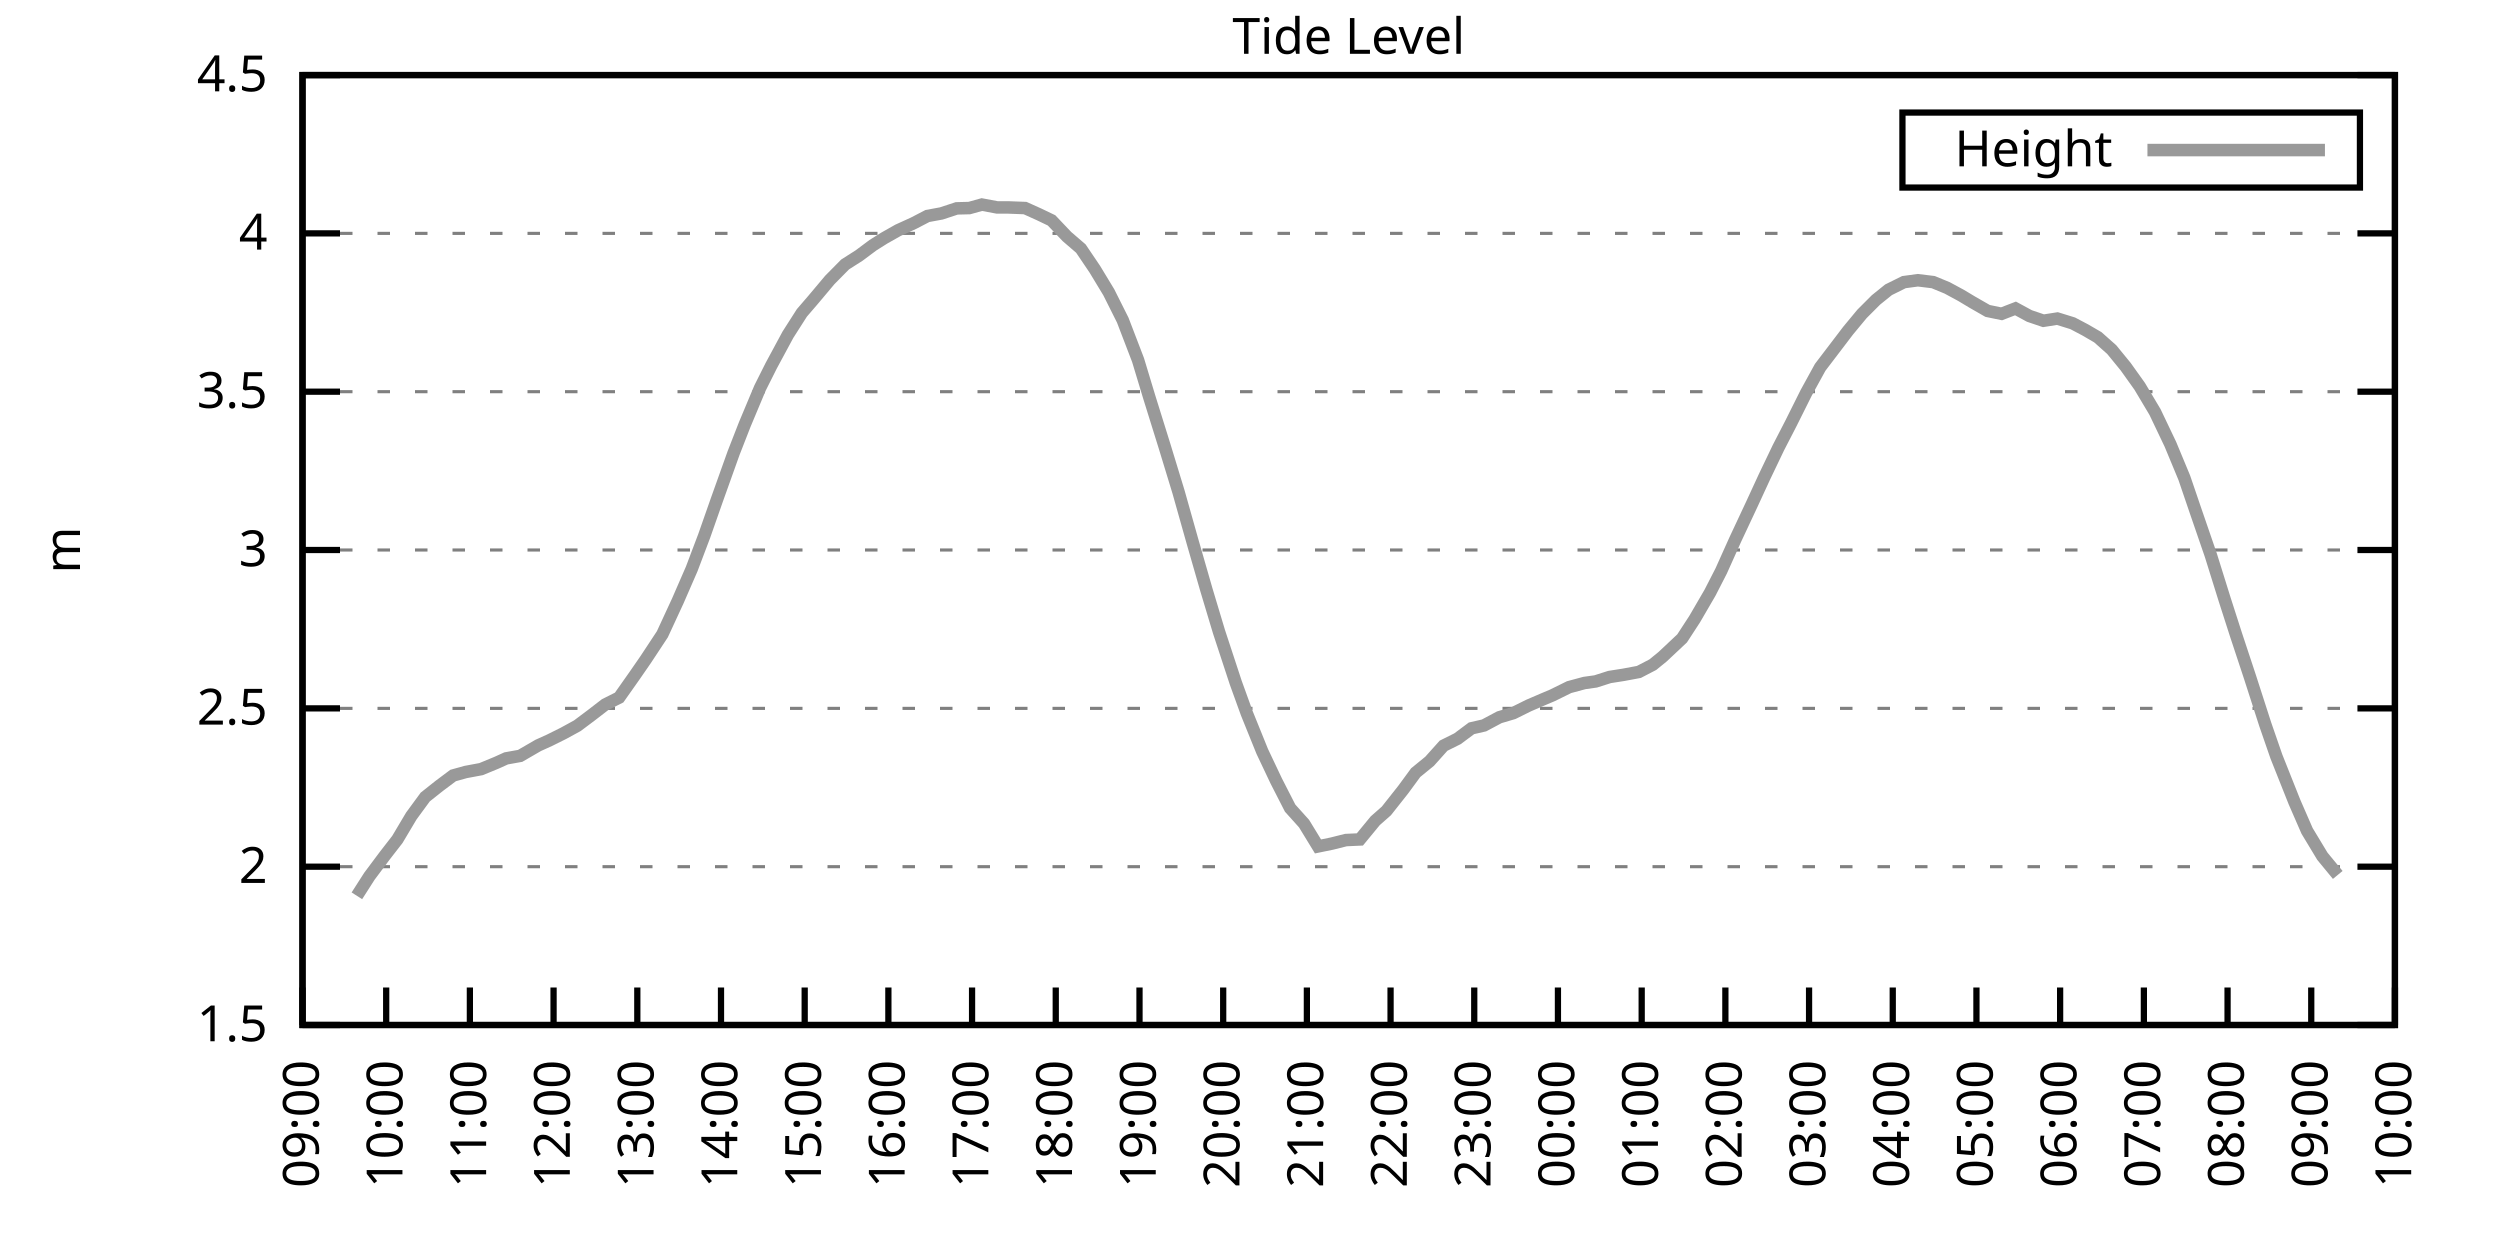
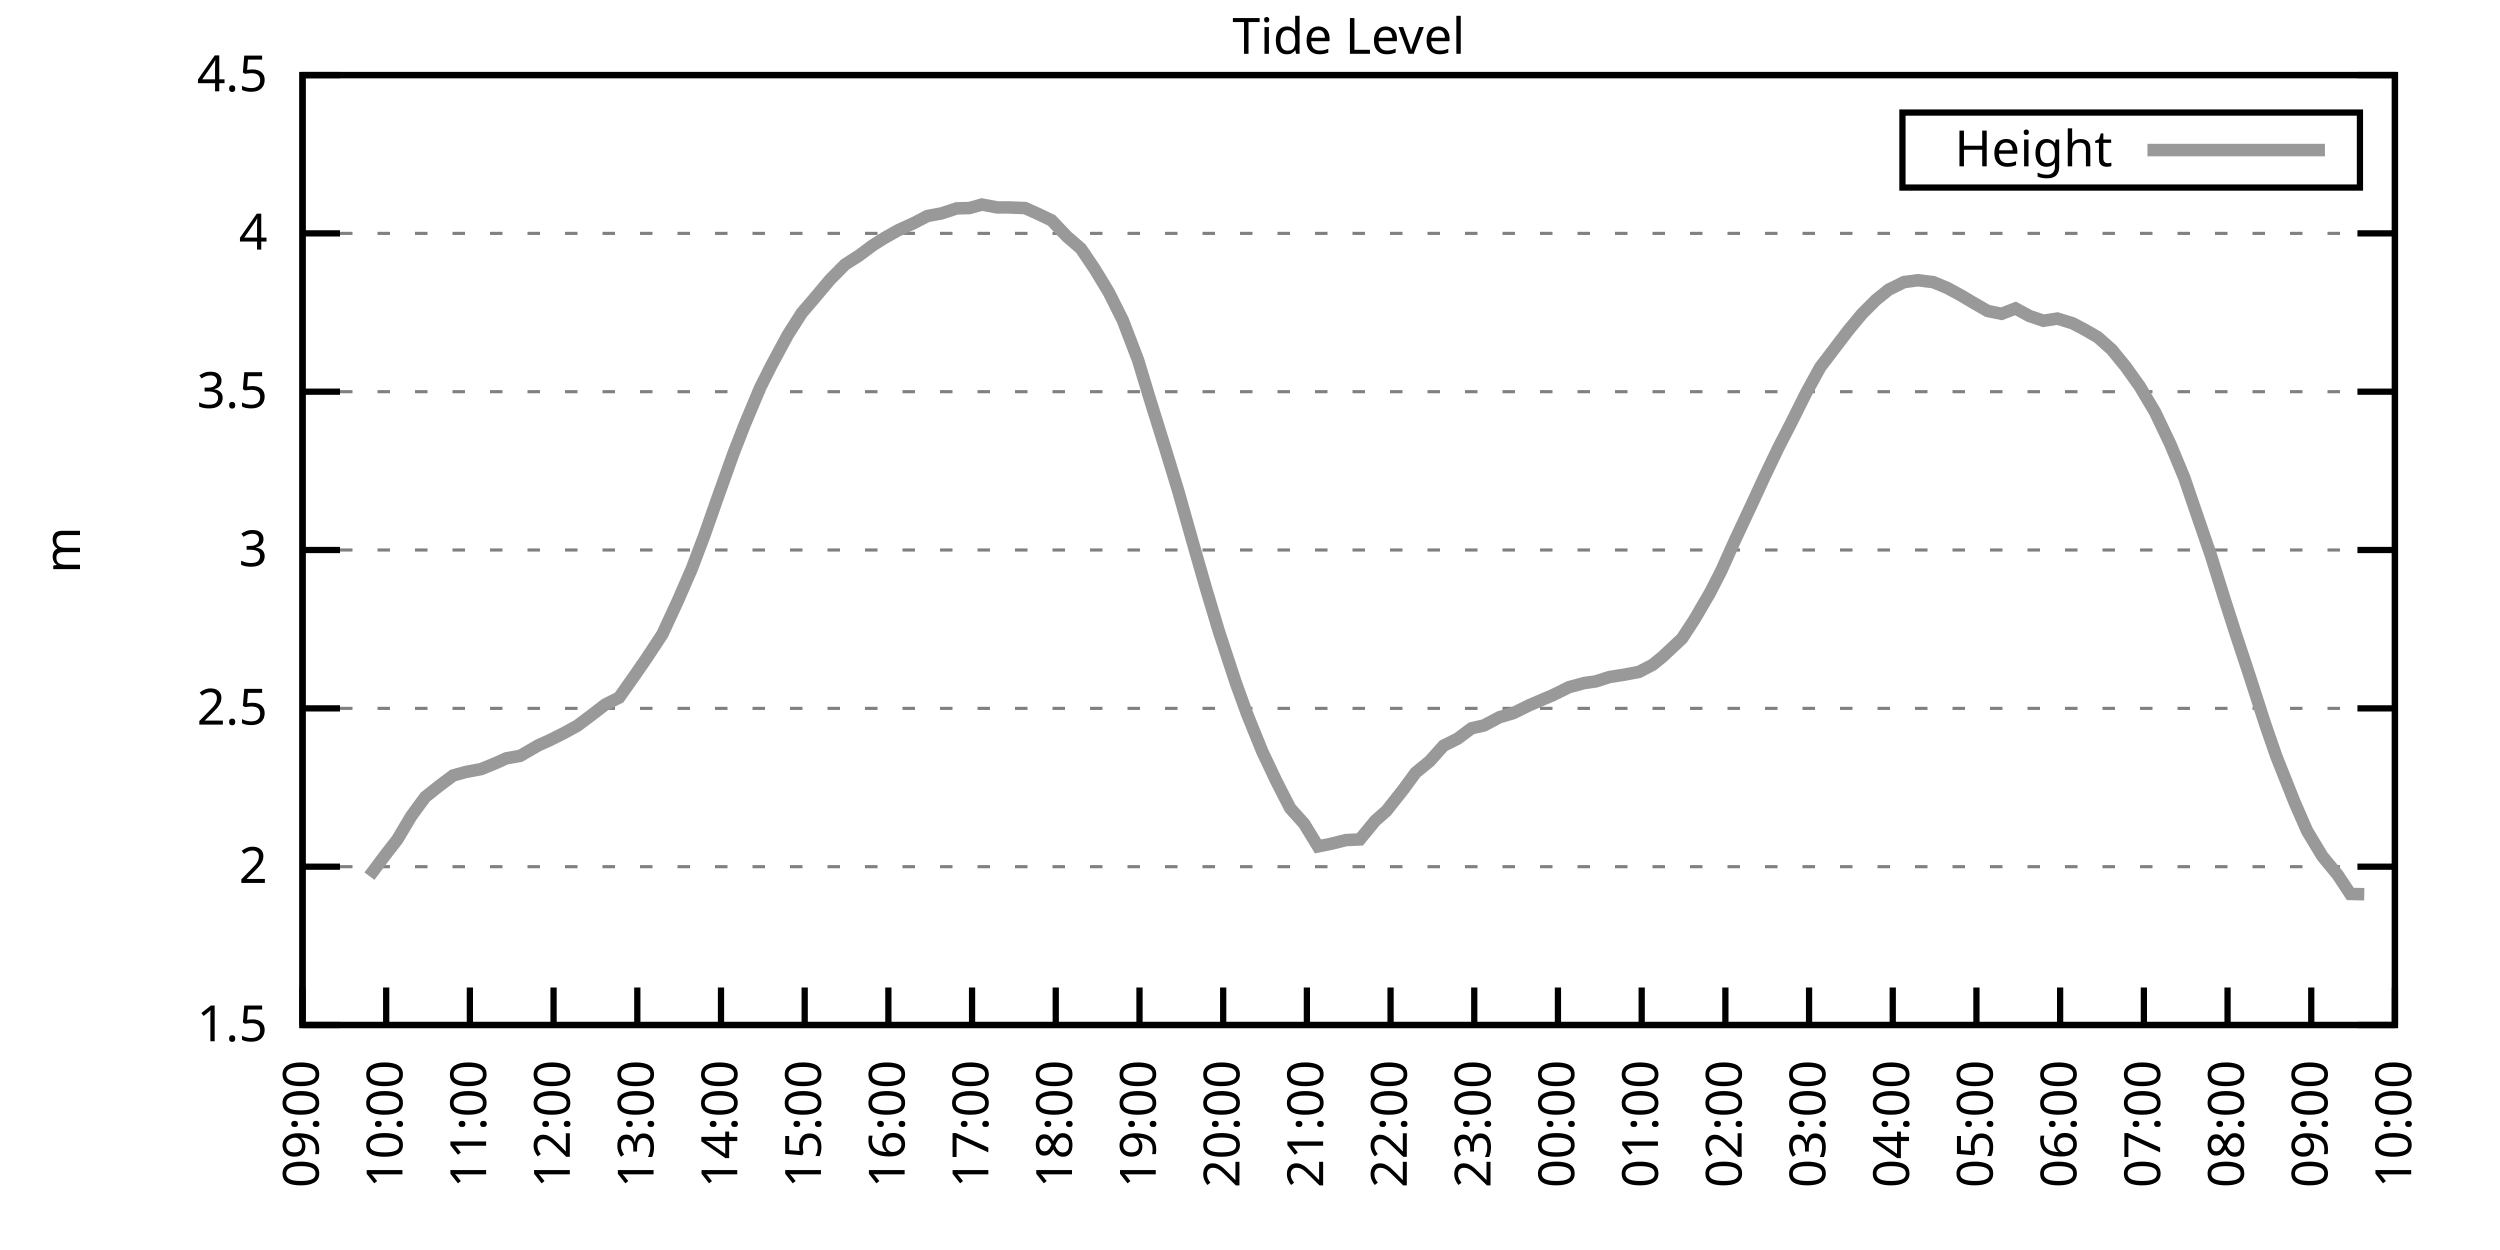
<svg xmlns="http://www.w3.org/2000/svg" xmlns:xlink="http://www.w3.org/1999/xlink" width="400" height="200" viewBox="0 0 400 200">
  <g id="gnuplot_canvas">
    <rect x="0" y="0" width="400" height="200" fill="none" />
    <defs>
      <circle id="gpDot" r="0.5" stroke-width="0.5" stroke="currentColor" />
      <path id="gpPt0" stroke-width="0.333" stroke="currentColor" d="M-1,0 h2 M0,-1 v2" />
      <path id="gpPt1" stroke-width="0.333" stroke="currentColor" d="M-1,-1 L1,1 M1,-1 L-1,1" />
      <path id="gpPt2" stroke-width="0.333" stroke="currentColor" d="M-1,0 L1,0 M0,-1 L0,1 M-1,-1 L1,1 M-1,1 L1,-1" />
      <rect id="gpPt3" stroke-width="0.333" stroke="currentColor" x="-1" y="-1" width="2" height="2" />
      <rect id="gpPt4" stroke-width="0.333" stroke="currentColor" fill="currentColor" x="-1" y="-1" width="2" height="2" />
      <circle id="gpPt5" stroke-width="0.333" stroke="currentColor" cx="0" cy="0" r="1" />
      <use xlink:href="#gpPt5" id="gpPt6" fill="currentColor" stroke="none" />
      <path id="gpPt7" stroke-width="0.333" stroke="currentColor" d="M0,-1.33 L-1.33,0.67 L1.33,0.67 z" />
      <use xlink:href="#gpPt7" id="gpPt8" fill="currentColor" stroke="none" />
      <use xlink:href="#gpPt7" id="gpPt9" stroke="currentColor" transform="rotate(180)" />
      <use xlink:href="#gpPt9" id="gpPt10" fill="currentColor" stroke="none" />
      <use xlink:href="#gpPt3" id="gpPt11" stroke="currentColor" transform="rotate(45)" />
      <use xlink:href="#gpPt11" id="gpPt12" fill="currentColor" stroke="none" />
      <path id="gpPt13" stroke-width="0.333" stroke="currentColor" d="M0,1.330 L1.265,0.411 L0.782,-1.067 L-0.782,-1.076 L-1.265,0.411 z" />
      <use xlink:href="#gpPt13" id="gpPt14" fill="currentColor" stroke="none" />
      <filter id="textbox" filterUnits="objectBoundingBox" x="0" y="0" height="1" width="1">
        <feFlood flood-color="white" flood-opacity="1" result="bgnd" />
        <feComposite in="SourceGraphic" in2="bgnd" operator="atop" />
      </filter>
      <filter id="greybox" filterUnits="objectBoundingBox" x="0" y="0" height="1" width="1">
        <feFlood flood-color="lightgrey" flood-opacity="1" result="grey" />
        <feComposite in="SourceGraphic" in2="grey" operator="atop" />
      </filter>
    </defs>
    <g fill="none" color="white" stroke="currentColor" stroke-width="1.00" stroke-linecap="butt" stroke-linejoin="miter">
</g>
    <g fill="none" color="black" stroke="currentColor" stroke-width="1.00" stroke-linecap="butt" stroke-linejoin="miter">
      <g stroke="none" shape-rendering="crispEdges">
        <polygon fill="rgb(255, 255, 255)" points="48.40,164.00 383.18,164.00 383.18,12.02 48.40,12.02 " />
      </g>
    </g>
    <g fill="none" color="black" stroke="currentColor" stroke-width="1.00" stroke-linecap="butt" stroke-linejoin="miter">
</g>
    <g fill="none" color="black" stroke="black" stroke-width="0.50" stroke-linecap="butt" stroke-linejoin="miter">
</g>
    <g fill="none" color="gray" stroke="currentColor" stroke-width="0.50" stroke-linecap="butt" stroke-linejoin="miter">
      <path stroke="gray" stroke-dasharray="2,4" class="gridline" d="M48.40,164.00 L383.19,164.00  " />
    </g>
    <g fill="none" color="gray" stroke="gray" stroke-width="1.00" stroke-linecap="butt" stroke-linejoin="miter">
</g>
    <g fill="none" color="black" stroke="currentColor" stroke-width="1.00" stroke-linecap="butt" stroke-linejoin="miter">
      <path stroke="black" d="M48.40,164.00 L54.40,164.00 M383.19,164.00 L377.19,164.00  " />
      <g transform="translate(42.80,166.60)" stroke="none" fill="black" font-family="Sans" font-size="8.00" text-anchor="end">
        <text>
          <tspan font-family="Sans"> 1.5</tspan>
        </text>
      </g>
    </g>
    <g fill="none" color="black" stroke="currentColor" stroke-width="1.00" stroke-linecap="butt" stroke-linejoin="miter">
</g>
    <g fill="none" color="black" stroke="black" stroke-width="0.50" stroke-linecap="butt" stroke-linejoin="miter">
</g>
    <g fill="none" color="gray" stroke="currentColor" stroke-width="0.50" stroke-linecap="butt" stroke-linejoin="miter">
      <path stroke="gray" stroke-dasharray="2,4" class="gridline" d="M48.40,138.67 L383.19,138.67  " />
    </g>
    <g fill="none" color="gray" stroke="gray" stroke-width="1.00" stroke-linecap="butt" stroke-linejoin="miter">
</g>
    <g fill="none" color="black" stroke="currentColor" stroke-width="1.00" stroke-linecap="butt" stroke-linejoin="miter">
      <path stroke="black" d="M48.40,138.67 L54.40,138.67 M383.19,138.67 L377.19,138.67  " />
      <g transform="translate(42.80,141.27)" stroke="none" fill="black" font-family="Sans" font-size="8.00" text-anchor="end">
        <text>
          <tspan font-family="Sans"> 2</tspan>
        </text>
      </g>
    </g>
    <g fill="none" color="black" stroke="currentColor" stroke-width="1.00" stroke-linecap="butt" stroke-linejoin="miter">
</g>
    <g fill="none" color="black" stroke="black" stroke-width="0.50" stroke-linecap="butt" stroke-linejoin="miter">
</g>
    <g fill="none" color="gray" stroke="currentColor" stroke-width="0.50" stroke-linecap="butt" stroke-linejoin="miter">
      <path stroke="gray" stroke-dasharray="2,4" class="gridline" d="M48.40,113.34 L383.19,113.34  " />
    </g>
    <g fill="none" color="gray" stroke="gray" stroke-width="1.00" stroke-linecap="butt" stroke-linejoin="miter">
</g>
    <g fill="none" color="black" stroke="currentColor" stroke-width="1.00" stroke-linecap="butt" stroke-linejoin="miter">
      <path stroke="black" d="M48.40,113.34 L54.40,113.34 M383.19,113.34 L377.19,113.34  " />
      <g transform="translate(42.80,115.94)" stroke="none" fill="black" font-family="Sans" font-size="8.00" text-anchor="end">
        <text>
          <tspan font-family="Sans"> 2.5</tspan>
        </text>
      </g>
    </g>
    <g fill="none" color="black" stroke="currentColor" stroke-width="1.00" stroke-linecap="butt" stroke-linejoin="miter">
</g>
    <g fill="none" color="black" stroke="black" stroke-width="0.50" stroke-linecap="butt" stroke-linejoin="miter">
</g>
    <g fill="none" color="gray" stroke="currentColor" stroke-width="0.50" stroke-linecap="butt" stroke-linejoin="miter">
      <path stroke="gray" stroke-dasharray="2,4" class="gridline" d="M48.40,88.00 L383.19,88.00  " />
    </g>
    <g fill="none" color="gray" stroke="gray" stroke-width="1.00" stroke-linecap="butt" stroke-linejoin="miter">
</g>
    <g fill="none" color="black" stroke="currentColor" stroke-width="1.00" stroke-linecap="butt" stroke-linejoin="miter">
      <path stroke="black" d="M48.40,88.00 L54.40,88.00 M383.19,88.00 L377.19,88.00  " />
      <g transform="translate(42.80,90.60)" stroke="none" fill="black" font-family="Sans" font-size="8.00" text-anchor="end">
        <text>
          <tspan font-family="Sans"> 3</tspan>
        </text>
      </g>
    </g>
    <g fill="none" color="black" stroke="currentColor" stroke-width="1.00" stroke-linecap="butt" stroke-linejoin="miter">
</g>
    <g fill="none" color="black" stroke="black" stroke-width="0.50" stroke-linecap="butt" stroke-linejoin="miter">
</g>
    <g fill="none" color="gray" stroke="currentColor" stroke-width="0.50" stroke-linecap="butt" stroke-linejoin="miter">
      <path stroke="gray" stroke-dasharray="2,4" class="gridline" d="M48.40,62.67 L383.19,62.67  " />
    </g>
    <g fill="none" color="gray" stroke="gray" stroke-width="1.00" stroke-linecap="butt" stroke-linejoin="miter">
</g>
    <g fill="none" color="black" stroke="currentColor" stroke-width="1.00" stroke-linecap="butt" stroke-linejoin="miter">
      <path stroke="black" d="M48.40,62.67 L54.40,62.67 M383.19,62.67 L377.19,62.67  " />
      <g transform="translate(42.80,65.27)" stroke="none" fill="black" font-family="Sans" font-size="8.00" text-anchor="end">
        <text>
          <tspan font-family="Sans"> 3.5</tspan>
        </text>
      </g>
    </g>
    <g fill="none" color="black" stroke="currentColor" stroke-width="1.00" stroke-linecap="butt" stroke-linejoin="miter">
</g>
    <g fill="none" color="black" stroke="black" stroke-width="0.50" stroke-linecap="butt" stroke-linejoin="miter">
</g>
    <g fill="none" color="gray" stroke="currentColor" stroke-width="0.50" stroke-linecap="butt" stroke-linejoin="miter">
      <path stroke="gray" stroke-dasharray="2,4" class="gridline" d="M48.40,37.34 L383.19,37.34  " />
    </g>
    <g fill="none" color="gray" stroke="gray" stroke-width="1.00" stroke-linecap="butt" stroke-linejoin="miter">
</g>
    <g fill="none" color="black" stroke="currentColor" stroke-width="1.00" stroke-linecap="butt" stroke-linejoin="miter">
      <path stroke="black" d="M48.40,37.34 L54.40,37.34 M383.19,37.34 L377.19,37.34  " />
      <g transform="translate(42.80,39.94)" stroke="none" fill="black" font-family="Sans" font-size="8.00" text-anchor="end">
        <text>
          <tspan font-family="Sans"> 4</tspan>
        </text>
      </g>
    </g>
    <g fill="none" color="black" stroke="currentColor" stroke-width="1.00" stroke-linecap="butt" stroke-linejoin="miter">
</g>
    <g fill="none" color="black" stroke="black" stroke-width="0.50" stroke-linecap="butt" stroke-linejoin="miter">
</g>
    <g fill="none" color="gray" stroke="currentColor" stroke-width="0.50" stroke-linecap="butt" stroke-linejoin="miter">
      <path stroke="gray" stroke-dasharray="2,4" class="gridline" d="M48.40,12.01 L383.19,12.01  " />
    </g>
    <g fill="none" color="gray" stroke="gray" stroke-width="1.00" stroke-linecap="butt" stroke-linejoin="miter">
</g>
    <g fill="none" color="black" stroke="currentColor" stroke-width="1.00" stroke-linecap="butt" stroke-linejoin="miter">
      <path stroke="black" d="M48.40,12.01 L54.40,12.01 M383.19,12.01 L377.19,12.01  " />
      <g transform="translate(42.80,14.61)" stroke="none" fill="black" font-family="Sans" font-size="8.00" text-anchor="end">
        <text>
          <tspan font-family="Sans"> 4.5</tspan>
        </text>
      </g>
    </g>
    <g fill="none" color="black" stroke="currentColor" stroke-width="1.00" stroke-linecap="butt" stroke-linejoin="miter">
      <path stroke="black" d="M48.40,164.00 L48.40,158.00  " />
      <g transform="translate(51.00,169.60) rotate(270.00)" stroke="none" fill="black" font-family="Sans" font-size="8.00" text-anchor="end">
        <text>
          <tspan font-family="Sans">09:00</tspan>
        </text>
      </g>
    </g>
    <g fill="none" color="black" stroke="currentColor" stroke-width="1.00" stroke-linecap="butt" stroke-linejoin="miter">
      <path stroke="black" d="M61.79,164.00 L61.79,158.00  " />
      <g transform="translate(64.39,169.60) rotate(270.00)" stroke="none" fill="black" font-family="Sans" font-size="8.00" text-anchor="end">
        <text>
          <tspan font-family="Sans">10:00</tspan>
        </text>
      </g>
    </g>
    <g fill="none" color="black" stroke="currentColor" stroke-width="1.00" stroke-linecap="butt" stroke-linejoin="miter">
      <path stroke="black" d="M75.18,164.00 L75.18,158.00  " />
      <g transform="translate(77.78,169.60) rotate(270.00)" stroke="none" fill="black" font-family="Sans" font-size="8.00" text-anchor="end">
        <text>
          <tspan font-family="Sans">11:00</tspan>
        </text>
      </g>
    </g>
    <g fill="none" color="black" stroke="currentColor" stroke-width="1.00" stroke-linecap="butt" stroke-linejoin="miter">
      <path stroke="black" d="M88.57,164.00 L88.57,158.00  " />
      <g transform="translate(91.17,169.60) rotate(270.00)" stroke="none" fill="black" font-family="Sans" font-size="8.00" text-anchor="end">
        <text>
          <tspan font-family="Sans">12:00</tspan>
        </text>
      </g>
    </g>
    <g fill="none" color="black" stroke="currentColor" stroke-width="1.00" stroke-linecap="butt" stroke-linejoin="miter">
      <path stroke="black" d="M101.97,164.00 L101.97,158.00  " />
      <g transform="translate(104.57,169.60) rotate(270.00)" stroke="none" fill="black" font-family="Sans" font-size="8.00" text-anchor="end">
        <text>
          <tspan font-family="Sans">13:00</tspan>
        </text>
      </g>
    </g>
    <g fill="none" color="black" stroke="currentColor" stroke-width="1.00" stroke-linecap="butt" stroke-linejoin="miter">
      <path stroke="black" d="M115.36,164.00 L115.36,158.00  " />
      <g transform="translate(117.96,169.60) rotate(270.00)" stroke="none" fill="black" font-family="Sans" font-size="8.00" text-anchor="end">
        <text>
          <tspan font-family="Sans">14:00</tspan>
        </text>
      </g>
    </g>
    <g fill="none" color="black" stroke="currentColor" stroke-width="1.00" stroke-linecap="butt" stroke-linejoin="miter">
      <path stroke="black" d="M128.75,164.00 L128.75,158.00  " />
      <g transform="translate(131.35,169.60) rotate(270.00)" stroke="none" fill="black" font-family="Sans" font-size="8.00" text-anchor="end">
        <text>
          <tspan font-family="Sans">15:00</tspan>
        </text>
      </g>
    </g>
    <g fill="none" color="black" stroke="currentColor" stroke-width="1.00" stroke-linecap="butt" stroke-linejoin="miter">
      <path stroke="black" d="M142.14,164.00 L142.14,158.00  " />
      <g transform="translate(144.74,169.60) rotate(270.00)" stroke="none" fill="black" font-family="Sans" font-size="8.00" text-anchor="end">
        <text>
          <tspan font-family="Sans">16:00</tspan>
        </text>
      </g>
    </g>
    <g fill="none" color="black" stroke="currentColor" stroke-width="1.00" stroke-linecap="butt" stroke-linejoin="miter">
      <path stroke="black" d="M155.53,164.00 L155.53,158.00  " />
      <g transform="translate(158.13,169.60) rotate(270.00)" stroke="none" fill="black" font-family="Sans" font-size="8.00" text-anchor="end">
        <text>
          <tspan font-family="Sans">17:00</tspan>
        </text>
      </g>
    </g>
    <g fill="none" color="black" stroke="currentColor" stroke-width="1.00" stroke-linecap="butt" stroke-linejoin="miter">
      <path stroke="black" d="M168.92,164.00 L168.92,158.00  " />
      <g transform="translate(171.52,169.60) rotate(270.00)" stroke="none" fill="black" font-family="Sans" font-size="8.00" text-anchor="end">
        <text>
          <tspan font-family="Sans">18:00</tspan>
        </text>
      </g>
    </g>
    <g fill="none" color="black" stroke="currentColor" stroke-width="1.00" stroke-linecap="butt" stroke-linejoin="miter">
      <path stroke="black" d="M182.32,164.00 L182.32,158.00  " />
      <g transform="translate(184.92,169.60) rotate(270.00)" stroke="none" fill="black" font-family="Sans" font-size="8.00" text-anchor="end">
        <text>
          <tspan font-family="Sans">19:00</tspan>
        </text>
      </g>
    </g>
    <g fill="none" color="black" stroke="currentColor" stroke-width="1.00" stroke-linecap="butt" stroke-linejoin="miter">
      <path stroke="black" d="M195.71,164.00 L195.71,158.00  " />
      <g transform="translate(198.31,169.60) rotate(270.00)" stroke="none" fill="black" font-family="Sans" font-size="8.00" text-anchor="end">
        <text>
          <tspan font-family="Sans">20:00</tspan>
        </text>
      </g>
    </g>
    <g fill="none" color="black" stroke="currentColor" stroke-width="1.00" stroke-linecap="butt" stroke-linejoin="miter">
      <path stroke="black" d="M209.10,164.00 L209.10,158.00  " />
      <g transform="translate(211.70,169.60) rotate(270.00)" stroke="none" fill="black" font-family="Sans" font-size="8.00" text-anchor="end">
        <text>
          <tspan font-family="Sans">21:00</tspan>
        </text>
      </g>
    </g>
    <g fill="none" color="black" stroke="currentColor" stroke-width="1.00" stroke-linecap="butt" stroke-linejoin="miter">
      <path stroke="black" d="M222.49,164.00 L222.49,158.00  " />
      <g transform="translate(225.09,169.60) rotate(270.00)" stroke="none" fill="black" font-family="Sans" font-size="8.00" text-anchor="end">
        <text>
          <tspan font-family="Sans">22:00</tspan>
        </text>
      </g>
    </g>
    <g fill="none" color="black" stroke="currentColor" stroke-width="1.00" stroke-linecap="butt" stroke-linejoin="miter">
      <path stroke="black" d="M235.88,164.00 L235.88,158.00  " />
      <g transform="translate(238.48,169.60) rotate(270.00)" stroke="none" fill="black" font-family="Sans" font-size="8.00" text-anchor="end">
        <text>
          <tspan font-family="Sans">23:00</tspan>
        </text>
      </g>
    </g>
    <g fill="none" color="black" stroke="currentColor" stroke-width="1.00" stroke-linecap="butt" stroke-linejoin="miter">
      <path stroke="black" d="M249.27,164.00 L249.27,158.00  " />
      <g transform="translate(251.87,169.60) rotate(270.00)" stroke="none" fill="black" font-family="Sans" font-size="8.00" text-anchor="end">
        <text>
          <tspan font-family="Sans">00:00</tspan>
        </text>
      </g>
    </g>
    <g fill="none" color="black" stroke="currentColor" stroke-width="1.00" stroke-linecap="butt" stroke-linejoin="miter">
      <path stroke="black" d="M262.67,164.00 L262.67,158.00  " />
      <g transform="translate(265.27,169.60) rotate(270.00)" stroke="none" fill="black" font-family="Sans" font-size="8.00" text-anchor="end">
        <text>
          <tspan font-family="Sans">01:00</tspan>
        </text>
      </g>
    </g>
    <g fill="none" color="black" stroke="currentColor" stroke-width="1.00" stroke-linecap="butt" stroke-linejoin="miter">
      <path stroke="black" d="M276.06,164.00 L276.06,158.00  " />
      <g transform="translate(278.66,169.60) rotate(270.00)" stroke="none" fill="black" font-family="Sans" font-size="8.00" text-anchor="end">
        <text>
          <tspan font-family="Sans">02:00</tspan>
        </text>
      </g>
    </g>
    <g fill="none" color="black" stroke="currentColor" stroke-width="1.00" stroke-linecap="butt" stroke-linejoin="miter">
      <path stroke="black" d="M289.45,164.00 L289.45,158.00  " />
      <g transform="translate(292.05,169.60) rotate(270.00)" stroke="none" fill="black" font-family="Sans" font-size="8.00" text-anchor="end">
        <text>
          <tspan font-family="Sans">03:00</tspan>
        </text>
      </g>
    </g>
    <g fill="none" color="black" stroke="currentColor" stroke-width="1.00" stroke-linecap="butt" stroke-linejoin="miter">
      <path stroke="black" d="M302.84,164.00 L302.84,158.00  " />
      <g transform="translate(305.44,169.60) rotate(270.00)" stroke="none" fill="black" font-family="Sans" font-size="8.00" text-anchor="end">
        <text>
          <tspan font-family="Sans">04:00</tspan>
        </text>
      </g>
    </g>
    <g fill="none" color="black" stroke="currentColor" stroke-width="1.00" stroke-linecap="butt" stroke-linejoin="miter">
      <path stroke="black" d="M316.23,164.00 L316.23,158.00  " />
      <g transform="translate(318.83,169.60) rotate(270.00)" stroke="none" fill="black" font-family="Sans" font-size="8.00" text-anchor="end">
        <text>
          <tspan font-family="Sans">05:00</tspan>
        </text>
      </g>
    </g>
    <g fill="none" color="black" stroke="currentColor" stroke-width="1.00" stroke-linecap="butt" stroke-linejoin="miter">
      <path stroke="black" d="M329.62,164.00 L329.62,158.00  " />
      <g transform="translate(332.22,169.60) rotate(270.00)" stroke="none" fill="black" font-family="Sans" font-size="8.00" text-anchor="end">
        <text>
          <tspan font-family="Sans">06:00</tspan>
        </text>
      </g>
    </g>
    <g fill="none" color="black" stroke="currentColor" stroke-width="1.00" stroke-linecap="butt" stroke-linejoin="miter">
      <path stroke="black" d="M343.02,164.00 L343.02,158.00  " />
      <g transform="translate(345.62,169.60) rotate(270.00)" stroke="none" fill="black" font-family="Sans" font-size="8.00" text-anchor="end">
        <text>
          <tspan font-family="Sans">07:00</tspan>
        </text>
      </g>
    </g>
    <g fill="none" color="black" stroke="currentColor" stroke-width="1.00" stroke-linecap="butt" stroke-linejoin="miter">
      <path stroke="black" d="M356.41,164.00 L356.41,158.00  " />
      <g transform="translate(359.01,169.60) rotate(270.00)" stroke="none" fill="black" font-family="Sans" font-size="8.00" text-anchor="end">
        <text>
          <tspan font-family="Sans">08:00</tspan>
        </text>
      </g>
    </g>
    <g fill="none" color="black" stroke="currentColor" stroke-width="1.00" stroke-linecap="butt" stroke-linejoin="miter">
      <path stroke="black" d="M369.80,164.00 L369.80,158.00  " />
      <g transform="translate(372.40,169.60) rotate(270.00)" stroke="none" fill="black" font-family="Sans" font-size="8.00" text-anchor="end">
        <text>
          <tspan font-family="Sans">09:00</tspan>
        </text>
      </g>
    </g>
    <g fill="none" color="black" stroke="currentColor" stroke-width="1.00" stroke-linecap="butt" stroke-linejoin="miter">
      <path stroke="black" d="M383.19,164.00 L383.19,158.00  " />
      <g transform="translate(385.79,169.60) rotate(270.00)" stroke="none" fill="black" font-family="Sans" font-size="8.00" text-anchor="end">
        <text>
          <tspan font-family="Sans">10:00</tspan>
        </text>
      </g>
    </g>
    <g fill="none" color="black" stroke="currentColor" stroke-width="1.00" stroke-linecap="butt" stroke-linejoin="miter">
</g>
    <g fill="none" color="black" stroke="currentColor" stroke-width="1.00" stroke-linecap="butt" stroke-linejoin="miter">
      <path stroke="black" d="M48.40,12.01 L48.40,164.00 L383.19,164.00 L383.19,12.01 L48.40,12.01 Z  " />
    </g>
    <g fill="none" color="black" stroke="currentColor" stroke-width="1.00" stroke-linecap="butt" stroke-linejoin="miter">
</g>
    <g fill="none" color="black" stroke="currentColor" stroke-width="1.00" stroke-linecap="butt" stroke-linejoin="miter">
      <path stroke="black" d="M304.39,30.01 L304.39,18.01 L377.59,18.01 L377.59,30.01 L304.39,30.01 Z  " />
    </g>
    <g id="Tide_level_plot_1">
      <g fill="none" color="white" stroke="black" stroke-width="2.00" stroke-linecap="butt" stroke-linejoin="miter">
</g>
      <g fill="none" color="black" stroke="currentColor" stroke-width="2.00" stroke-linecap="butt" stroke-linejoin="miter">
        <g transform="translate(337.99,26.61)" stroke="none" fill="black" font-family="Sans" font-size="8.00" text-anchor="end">
          <text>
            <tspan font-family="Sans">Height</tspan>
          </text>
        </g>
      </g>
      <g fill="none" color="black" stroke="currentColor" stroke-width="2.00" stroke-linecap="butt" stroke-linejoin="miter">
-         <path stroke="rgb(153, 153, 153)" d="M343.59,24.01 L371.99,24.01 M57.10,143.33 L59.11,140.19 L61.57,136.90 L63.58,134.31 L65.81,130.56 L68.04,127.52   L70.27,125.75 L72.50,124.08 L74.51,123.52 L76.97,123.06 L79.42,122.05 L80.99,121.34 L83.22,120.94 L86.12,119.26   L87.91,118.45 L90.14,117.34 L92.37,116.12 L94.60,114.45 L96.83,112.73 L99.06,111.61 L101.52,108.12 L103.31,105.53   L105.98,101.48 L108.44,96.16 L110.67,91.04 L112.68,85.73 L114.69,80.00 L117.37,72.50 L119.15,67.94 L121.61,62.07   L123.39,58.52 L126.07,53.55 L128.30,50.06 L130.09,47.98 L132.77,44.79 L135.22,42.31 L137.45,40.89 L139.69,39.22   L141.47,38.10 L143.70,36.84 L146.16,35.72 L148.39,34.56 L150.62,34.15 L153.08,33.34 L155.09,33.29 L157.10,32.73   L159.55,33.19 L161.34,33.19 L164.01,33.29 L166.25,34.30 L168.25,35.26 L170.71,37.85 L172.94,39.77 L175.17,43.07   L177.41,46.77 L179.64,51.22 L182.09,57.61 L183.88,63.53 L186.33,71.39 L188.57,78.73 L190.80,86.64 L193.03,94.39   L195.04,101.08 L197.72,109.23 L199.50,114.15 L201.96,120.23 L204.19,124.94 L206.42,129.30 L208.65,131.78 L210.88,135.43   L213.12,134.97 L215.35,134.41 L217.58,134.31 L220.04,131.32 L221.82,129.75 L224.50,126.36 L226.51,123.62 L228.74,121.80   L230.97,119.31 L233.20,118.20 L235.44,116.53 L237.44,116.07 L239.90,114.76 L242.13,114.10 L244.59,112.88 L246.82,111.92   L248.38,111.26 L251.06,109.94 L253.51,109.28 L255.30,109.03 L257.53,108.32 L259.76,107.97 L262.22,107.51 L264.45,106.35   L266.01,105.08 L269.14,102.14 L271.15,99.05 L273.60,94.84 L275.39,91.35 L277.62,86.38 L280.30,80.66 L282.31,76.30   L284.54,71.64 L286.55,67.74 L289.00,62.83 L291.23,58.77 L293.47,55.83 L295.70,52.90 L297.93,50.21 L300.16,47.98   L302.17,46.36 L304.63,45.14 L306.86,44.84 L309.31,45.14 L311.54,46.06 L313.78,47.27 L315.56,48.34 L318.02,49.75   L320.25,50.21 L322.48,49.35 L324.71,50.56 L326.95,51.32 L329.18,50.97 L331.63,51.73 L333.64,52.79 L335.65,53.96   L337.88,55.94 L340.11,58.67 L342.35,61.81 L344.80,65.92 L347.26,71.08 L349.49,76.45 L351.27,81.67 L353.73,88.82   L355.96,95.96 L357.75,101.53 L359.98,108.27 L362.43,115.87 L364.22,121.04 L367.12,128.33 L369.13,132.94 L371.58,137.00   L374.04,139.99  " />
+         <path stroke="rgb(153, 153, 153)" d="M343.59,24.01 L371.99,24.01 M59.11,140.19 L61.57,136.90 L63.58,134.31 L65.81,130.56 L68.04,127.52 L70.27,125.75   L72.50,124.08 L74.51,123.52 L76.97,123.06 L79.42,122.05 L80.99,121.34 L83.22,120.94 L86.12,119.26 L87.91,118.45   L90.14,117.34 L92.37,116.12 L94.60,114.45 L96.83,112.73 L99.06,111.61 L101.52,108.12 L103.31,105.53 L105.98,101.48   L108.44,96.16 L110.67,91.04 L112.68,85.73 L114.69,80.00 L117.37,72.50 L119.15,67.94 L121.61,62.07 L123.39,58.52   L126.07,53.55 L128.30,50.06 L130.09,47.98 L132.77,44.79 L135.22,42.31 L137.45,40.89 L139.69,39.22 L141.47,38.10   L143.70,36.84 L146.16,35.72 L148.39,34.56 L150.62,34.15 L153.08,33.34 L155.09,33.29 L157.10,32.73 L159.55,33.19   L161.34,33.19 L164.01,33.29 L166.25,34.30 L168.25,35.26 L170.71,37.85 L172.94,39.77 L175.17,43.07 L177.41,46.77   L179.64,51.22 L182.09,57.61 L183.88,63.53 L186.33,71.39 L188.57,78.73 L190.80,86.64 L193.03,94.39 L195.04,101.08   L197.72,109.23 L199.50,114.15 L201.96,120.23 L204.19,124.94 L206.42,129.30 L208.65,131.78 L210.88,135.43 L213.12,134.97   L215.35,134.41 L217.58,134.31 L220.04,131.32 L221.82,129.75 L224.50,126.36 L226.51,123.62 L228.74,121.80 L230.97,119.31   L233.20,118.20 L235.44,116.53 L237.44,116.07 L239.90,114.76 L242.13,114.10 L244.59,112.88 L246.82,111.92 L248.38,111.26   L251.06,109.94 L253.51,109.28 L255.30,109.03 L257.53,108.32 L259.76,107.97 L262.22,107.51 L264.45,106.35 L266.01,105.08   L269.14,102.14 L271.15,99.05 L273.60,94.84 L275.39,91.35 L277.62,86.38 L280.30,80.66 L282.31,76.30 L284.54,71.64   L286.55,67.74 L289.00,62.83 L291.23,58.77 L293.47,55.83 L295.70,52.90 L297.93,50.21 L300.16,47.98 L302.17,46.36   L304.63,45.14 L306.86,44.84 L309.31,45.14 L311.54,46.06 L313.78,47.27 L315.56,48.34 L318.02,49.75 L320.25,50.21   L322.48,49.35 L324.71,50.56 L326.95,51.32 L329.18,50.97 L331.63,51.73 L333.64,52.79 L335.65,53.96 L337.88,55.94   L340.11,58.67 L342.35,61.81 L344.80,65.92 L347.26,71.08 L349.49,76.45 L351.27,81.67 L353.73,88.82 L355.96,95.96   L357.75,101.53 L359.98,108.27 L362.43,115.87 L364.22,121.04 L367.12,128.33 L369.13,132.94 L371.58,137.00 L374.04,139.99   L376.05,143.03 L378.28,143.08  " />
      </g>
    </g>
    <g fill="none" color="black" stroke="currentColor" stroke-width="2.00" stroke-linecap="butt" stroke-linejoin="miter">
</g>
    <g fill="none" color="black" stroke="black" stroke-width="1.00" stroke-linecap="butt" stroke-linejoin="miter">
</g>
    <g fill="none" color="black" stroke="currentColor" stroke-width="1.00" stroke-linecap="butt" stroke-linejoin="miter">
      <path stroke="black" d="M48.40,12.01 L48.40,164.00 L383.19,164.00 L383.19,12.01 L48.40,12.01 Z  " />
      <g transform="translate(12.80,88.01) rotate(270.00)" stroke="none" fill="black" font-family="Sans" font-size="8.00" text-anchor="middle">
        <text>
          <tspan font-family="Sans">m</tspan>
        </text>
      </g>
    </g>
    <g fill="none" color="black" stroke="currentColor" stroke-width="1.00" stroke-linecap="butt" stroke-linejoin="miter">
</g>
    <g fill="none" color="black" stroke="currentColor" stroke-width="1.00" stroke-linecap="butt" stroke-linejoin="miter">
      <g transform="translate(215.79,8.61)" stroke="none" fill="black" font-family="Sans" font-size="8.00" text-anchor="middle">
        <text>
          <tspan font-family="Sans">Tide Level</tspan>
        </text>
      </g>
    </g>
    <g fill="none" color="black" stroke="currentColor" stroke-width="1.00" stroke-linecap="butt" stroke-linejoin="miter">
</g>
  </g>
</svg>
